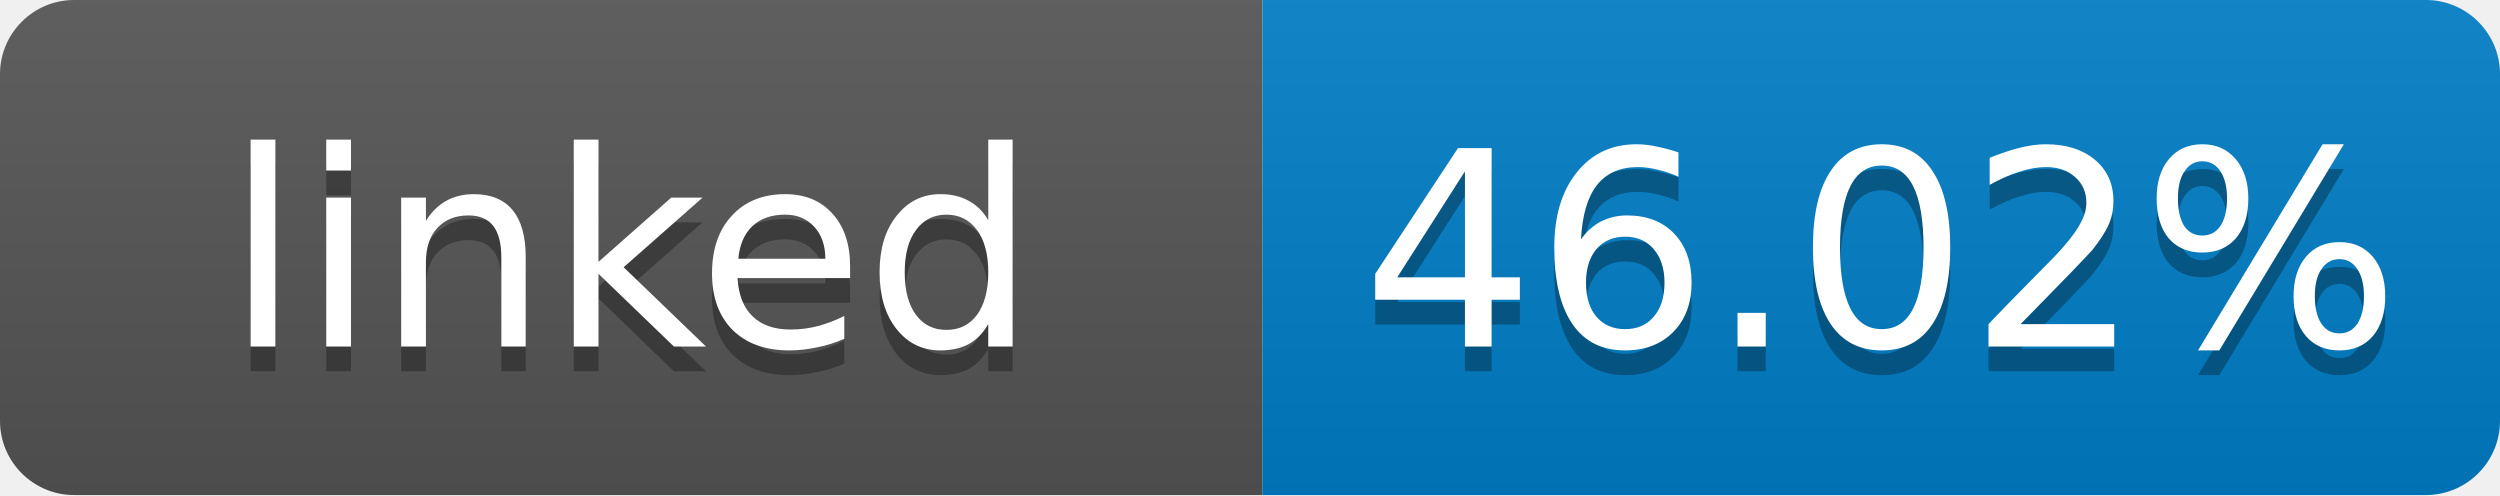
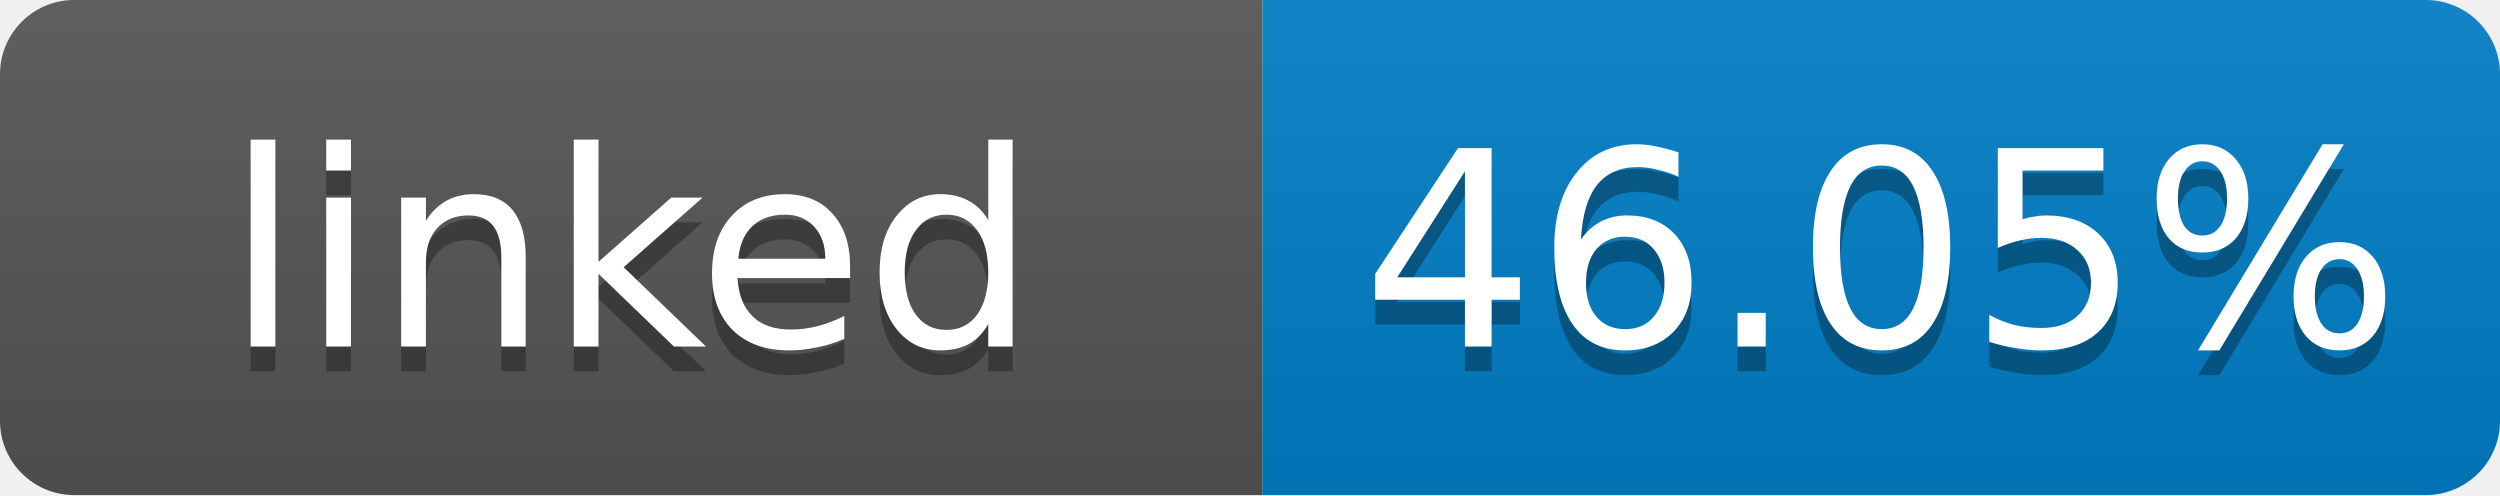
- <svg xmlns="http://www.w3.org/2000/svg" width="101" height="20" role="img" aria-label="linked: 46.02%">
+ <svg xmlns="http://www.w3.org/2000/svg" width="101" height="20" role="img" aria-label="linked: 46.05%">
  <linearGradient id="s" x2="0" y2="100%">
    <stop offset="0" stop-color="#bbb" stop-opacity=".1" />
    <stop offset="1" stop-opacity=".1" />
  </linearGradient>
  <clipPath id="r">
    <rect width="101" height="20" rx="3" fill="#fff" />
  </clipPath>
  <g clip-path="url(#r)">
    <rect width="51" height="20" fill="#555" />
    <rect x="51" width="50" height="20" fill="#007ec6" />
    <rect width="101" height="20" fill="url(#s)" />
  </g>
  <g fill="#fff" text-anchor="middle" font-family="Verdana,Geneva,DejaVu Sans,sans-serif" font-size="11">
    <text x="25.5" y="15" fill="#010101" fill-opacity=".3">linked</text>
    <text x="25.5" y="14">linked</text>
-     <text x="76" y="15" fill="#010101" fill-opacity=".3">46.02%</text>
-     <text x="76" y="14">46.02%</text>
+     <text x="76" y="15" fill="#010101" fill-opacity=".3">46.05%</text>
+     <text x="76" y="14">46.05%</text>
  </g>
</svg>
